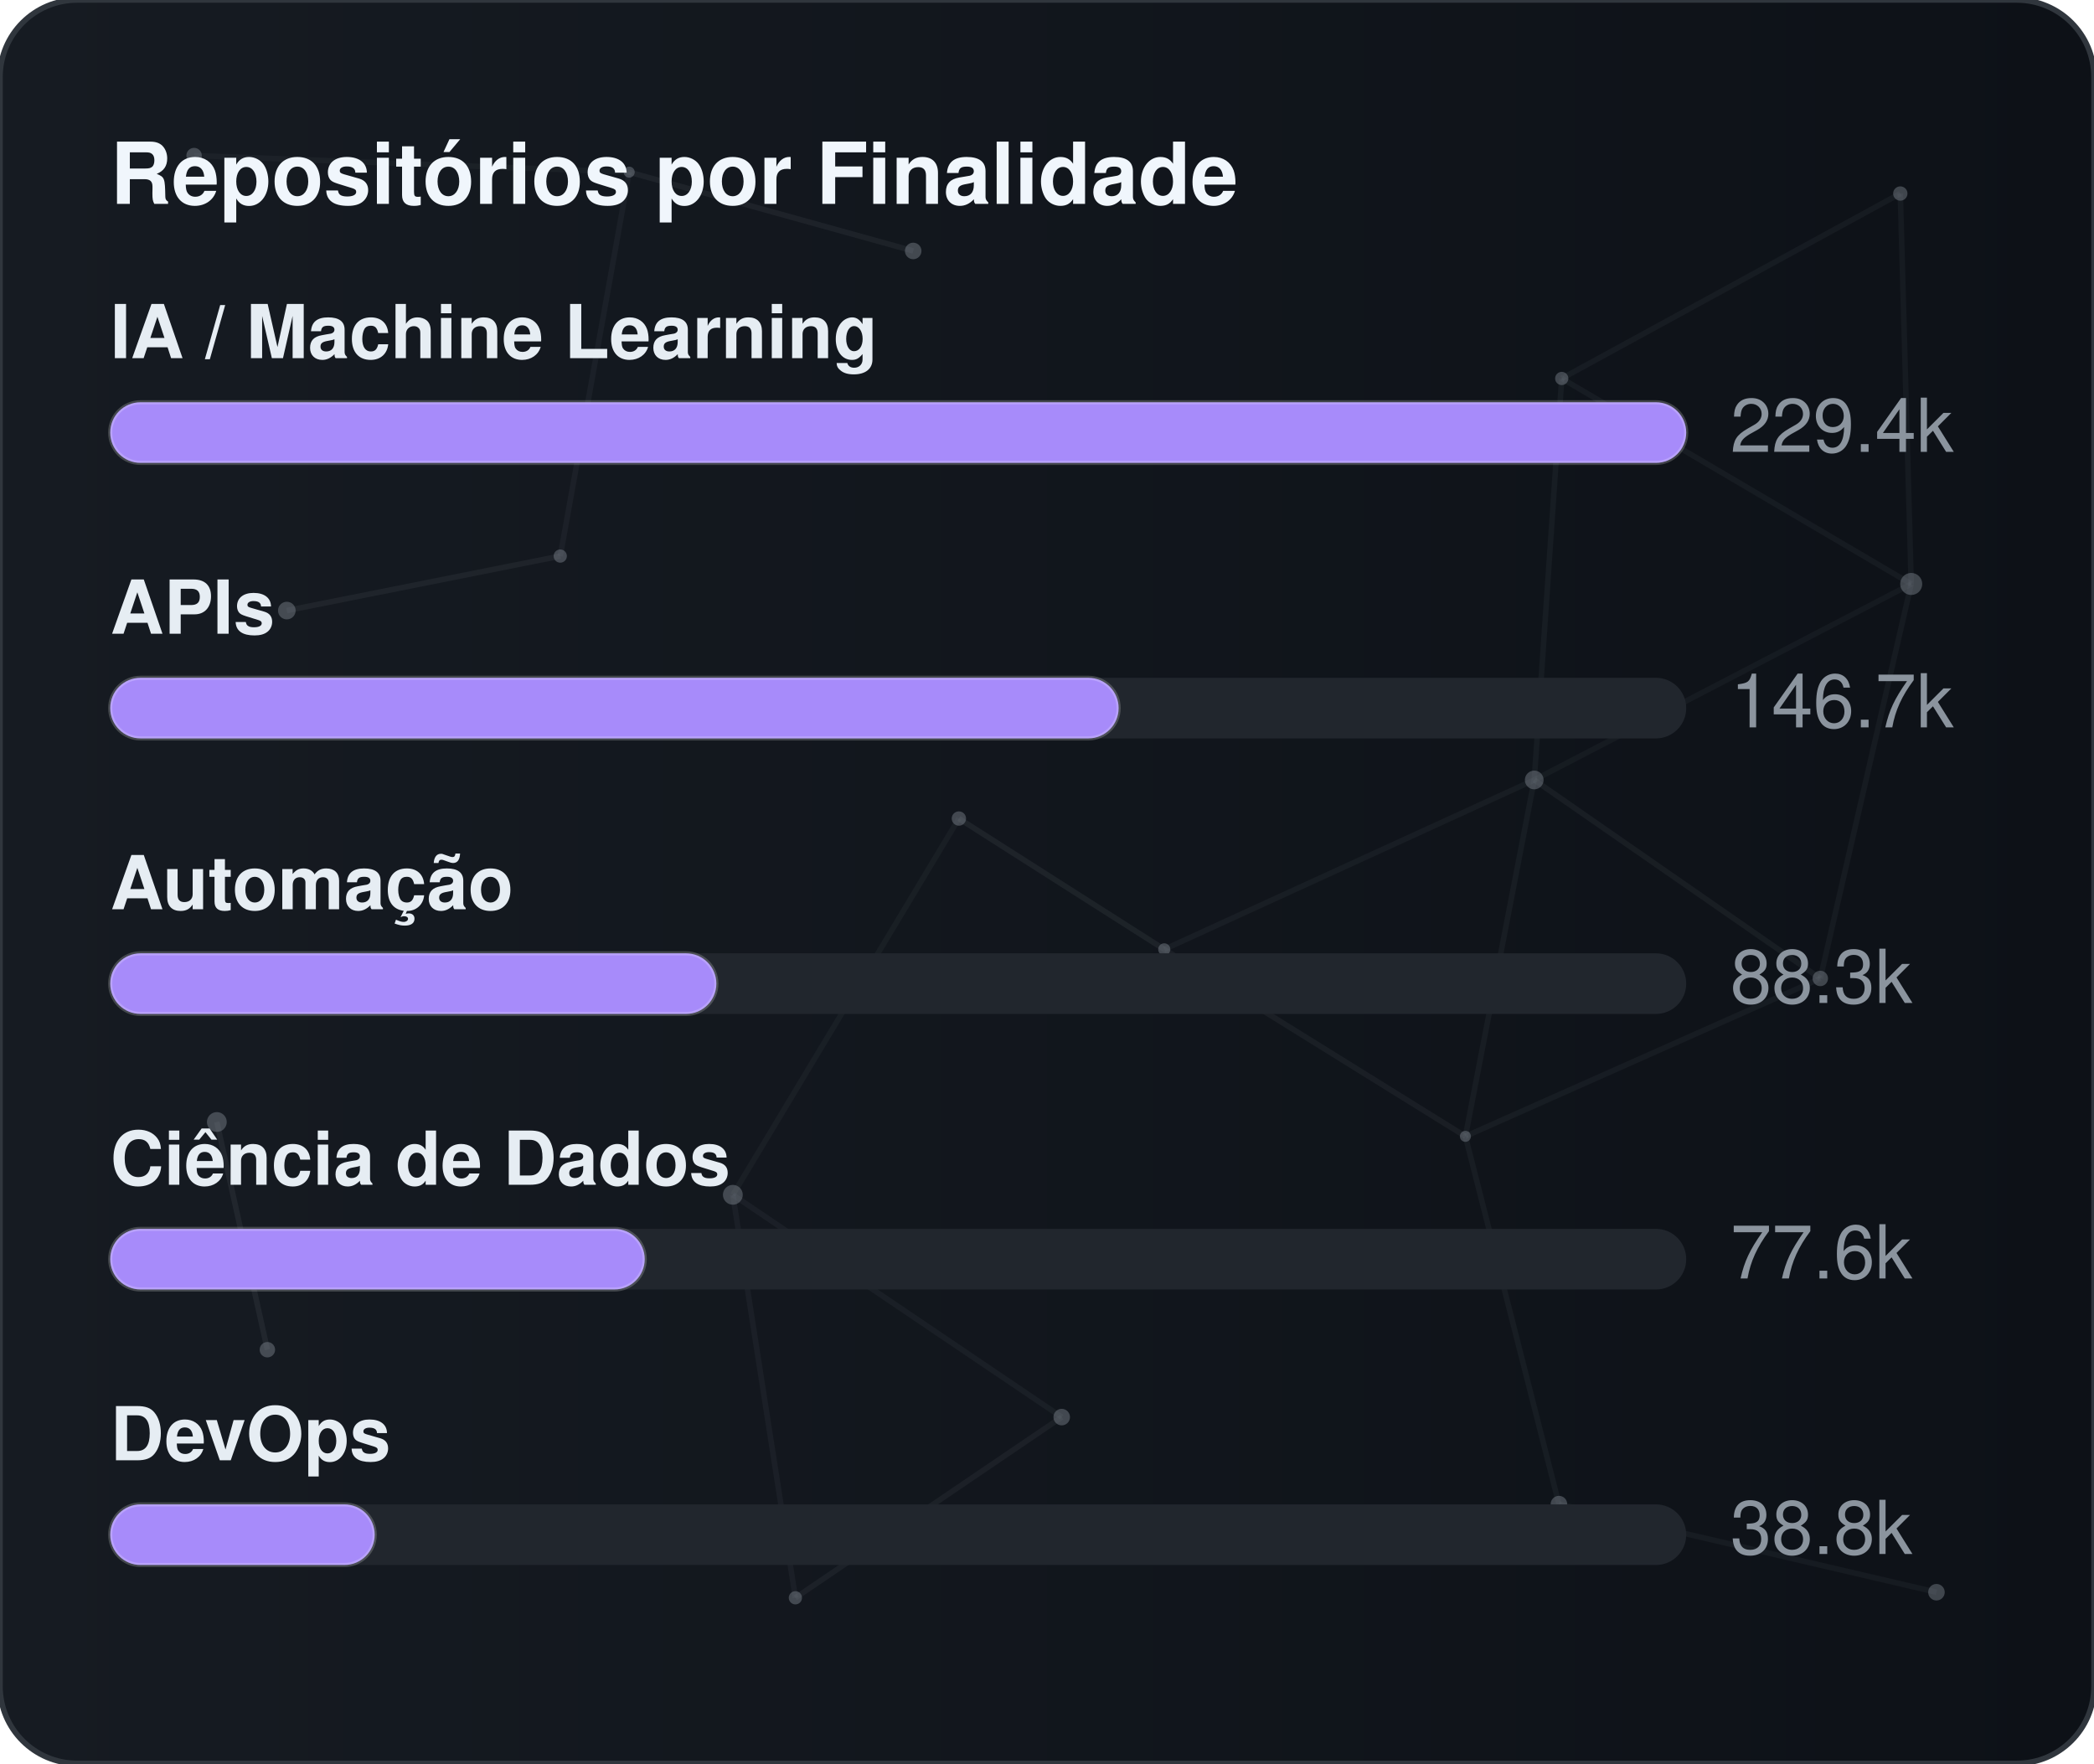
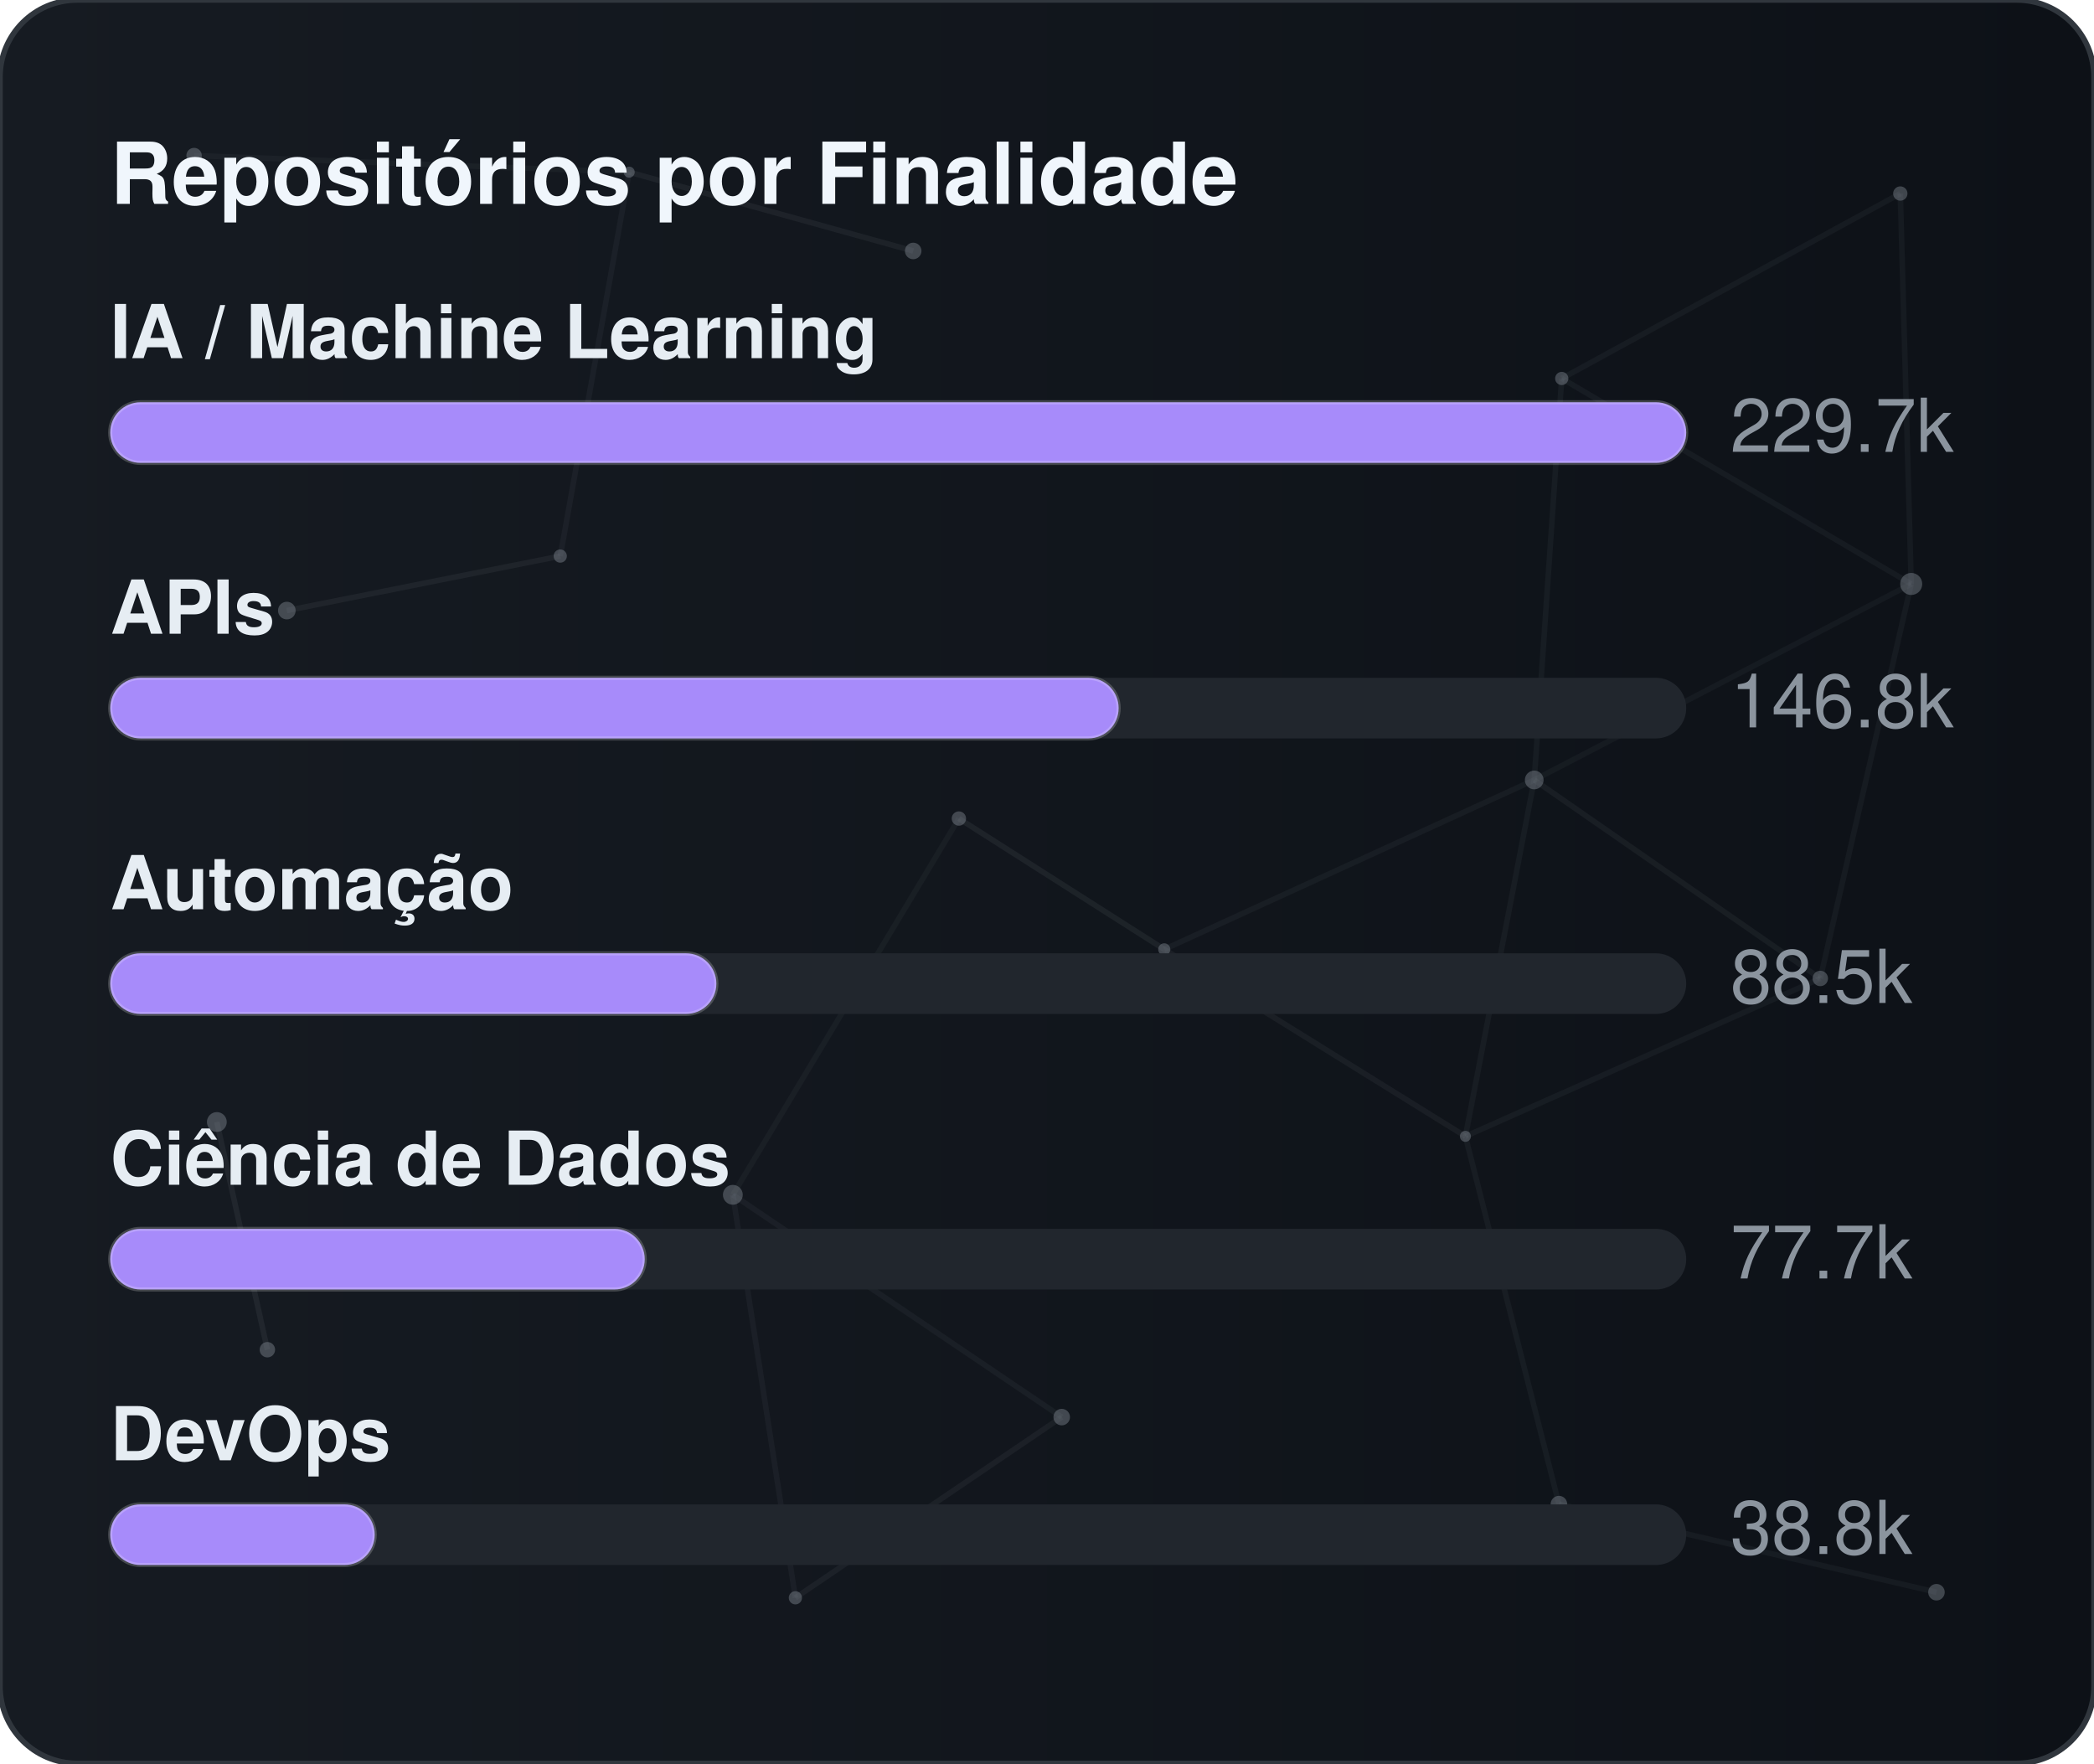
<svg xmlns="http://www.w3.org/2000/svg" width="380" height="320" viewBox="0 0 380 320" role="img" aria-label="Repositórios por Finalidade">
  <defs>
    <linearGradient id="gradGithubPurpose" x1="0%" y1="0%" x2="100%" y2="0%">
      <stop offset="0%" stop-color="#161b22" />
      <stop offset="100%" stop-color="#0d1117" />
    </linearGradient>
    <clipPath id="cardClipgradGithubPurpose">
      <rect x="0" y="0" width="380" height="320" rx="14" />
    </clipPath>
  </defs>
  <style>
    text { font-family: -apple-system, BlinkMacSystemFont, "Segoe UI", Helvetica, Arial, sans-serif; font-size: 13.5px; }
    .card { fill: url(#gradGithubPurpose); stroke: #30363d; stroke-width: 1; }
    .title { fill: #f0f6fc; font-weight: 700; font-size: 15.5px; }
    .lbl { fill: #e6edf3; font-weight: 600; }
    .val { fill: #8b949e; }
    .track { fill: #21262d; }
    .bar { stroke: rgba(255,255,255,0.2); stroke-width: 0.75; }
  </style>
  <rect x="0" y="0" width="380" height="320" rx="14" class="card" />
  <g clip-path="url(#cardClipgradGithubPurpose)">
    <line x1="35.22" y1="28.23" x2="114.18" y2="31.24" stroke="#8b949e" stroke-width="1" opacity="0.06">
      <animate attributeName="x1" values="35.22;35.39;35.22" dur="9.6s" repeatCount="indefinite" />
      <animate attributeName="y1" values="28.23;26.86;28.23" dur="11.5s" repeatCount="indefinite" />
      <animate attributeName="x2" values="114.18;107.41;114.18" dur="10.9s" repeatCount="indefinite" />
      <animate attributeName="y2" values="31.24;28.12;31.24" dur="13.1s" repeatCount="indefinite" />
    </line>
    <line x1="114.18" y1="31.24" x2="165.72" y2="45.54" stroke="#8b949e" stroke-width="1" opacity="0.09">
      <animate attributeName="x1" values="114.18;107.41;114.18" dur="10.9s" repeatCount="indefinite" />
      <animate attributeName="y1" values="31.24;28.12;31.24" dur="13.1s" repeatCount="indefinite" />
      <animate attributeName="x2" values="165.72;156.65;165.72" dur="7.7s" repeatCount="indefinite" />
      <animate attributeName="y2" values="45.54;47.56;45.54" dur="9.2s" repeatCount="indefinite" />
    </line>
    <line x1="114.18" y1="31.24" x2="101.67" y2="100.91" stroke="#8b949e" stroke-width="1" opacity="0.07">
      <animate attributeName="x1" values="114.18;107.41;114.18" dur="10.9s" repeatCount="indefinite" />
      <animate attributeName="y1" values="31.24;28.12;31.24" dur="13.1s" repeatCount="indefinite" />
      <animate attributeName="x2" values="101.67;109.76;101.67" dur="6.4s" repeatCount="indefinite" />
      <animate attributeName="y2" values="100.91;94.52;100.91" dur="7.6s" repeatCount="indefinite" />
    </line>
    <line x1="283.41" y1="68.68" x2="344.85" y2="35.12" stroke="#8b949e" stroke-width="1" opacity="0.07">
      <animate attributeName="x1" values="283.41;282.83;283.41" dur="12.0s" repeatCount="indefinite" />
      <animate attributeName="y1" values="68.68;66.16;68.68" dur="14.4s" repeatCount="indefinite" />
      <animate attributeName="x2" values="344.85;343.1;344.85" dur="9.8s" repeatCount="indefinite" />
      <animate attributeName="y2" values="35.12;30.36;35.12" dur="11.8s" repeatCount="indefinite" />
    </line>
    <line x1="283.41" y1="68.68" x2="278.42" y2="141.54" stroke="#8b949e" stroke-width="1" opacity="0.07">
      <animate attributeName="x1" values="283.41;282.83;283.41" dur="12.0s" repeatCount="indefinite" />
      <animate attributeName="y1" values="68.68;66.16;68.68" dur="14.4s" repeatCount="indefinite" />
      <animate attributeName="x2" values="278.42;271.97;278.42" dur="6.3s" repeatCount="indefinite" />
      <animate attributeName="y2" values="141.54;140.88;141.54" dur="7.5s" repeatCount="indefinite" />
    </line>
    <line x1="283.41" y1="68.68" x2="346.83" y2="105.97" stroke="#8b949e" stroke-width="1" opacity="0.07">
      <animate attributeName="x1" values="283.41;282.83;283.41" dur="12.0s" repeatCount="indefinite" />
      <animate attributeName="y1" values="68.68;66.16;68.68" dur="14.4s" repeatCount="indefinite" />
      <animate attributeName="x2" values="346.83;354.74;346.83" dur="10.4s" repeatCount="indefinite" />
      <animate attributeName="y2" values="105.97;113.25;105.97" dur="12.5s" repeatCount="indefinite" />
    </line>
    <line x1="344.85" y1="35.12" x2="346.83" y2="105.97" stroke="#8b949e" stroke-width="1" opacity="0.07">
      <animate attributeName="x1" values="344.85;343.1;344.85" dur="9.8s" repeatCount="indefinite" />
      <animate attributeName="y1" values="35.12;30.36;35.12" dur="11.8s" repeatCount="indefinite" />
      <animate attributeName="x2" values="346.83;354.74;346.83" dur="10.4s" repeatCount="indefinite" />
      <animate attributeName="y2" values="105.97;113.25;105.97" dur="12.5s" repeatCount="indefinite" />
    </line>
    <line x1="52.05" y1="110.8" x2="101.67" y2="100.91" stroke="#8b949e" stroke-width="1" opacity="0.09">
      <animate attributeName="x1" values="52.05;49.17;52.05" dur="7.9s" repeatCount="indefinite" />
      <animate attributeName="y1" values="110.8;114.75;110.8" dur="9.5s" repeatCount="indefinite" />
      <animate attributeName="x2" values="101.67;109.76;101.67" dur="6.4s" repeatCount="indefinite" />
      <animate attributeName="y2" values="100.91;94.52;100.91" dur="7.6s" repeatCount="indefinite" />
    </line>
    <line x1="174.01" y1="148.54" x2="132.99" y2="216.82" stroke="#8b949e" stroke-width="1" opacity="0.06">
      <animate attributeName="x1" values="174.01;179.31;174.01" dur="7.4s" repeatCount="indefinite" />
      <animate attributeName="y1" values="148.54;150.39;148.54" dur="8.9s" repeatCount="indefinite" />
      <animate attributeName="x2" values="132.99;131.19;132.99" dur="9.7s" repeatCount="indefinite" />
      <animate attributeName="y2" values="216.82;223.91;216.82" dur="11.7s" repeatCount="indefinite" />
    </line>
    <line x1="174.01" y1="148.54" x2="211.28" y2="172.28" stroke="#8b949e" stroke-width="1" opacity="0.10">
      <animate attributeName="x1" values="174.01;179.31;174.01" dur="7.4s" repeatCount="indefinite" />
      <animate attributeName="y1" values="148.54;150.39;148.54" dur="8.9s" repeatCount="indefinite" />
      <animate attributeName="x2" values="211.28;207.15;211.28" dur="8.7s" repeatCount="indefinite" />
      <animate attributeName="y2" values="172.28;167.34;172.28" dur="10.4s" repeatCount="indefinite" />
    </line>
    <line x1="278.42" y1="141.54" x2="346.83" y2="105.97" stroke="#8b949e" stroke-width="1" opacity="0.06">
      <animate attributeName="x1" values="278.42;271.97;278.42" dur="6.3s" repeatCount="indefinite" />
      <animate attributeName="y1" values="141.54;140.88;141.54" dur="7.5s" repeatCount="indefinite" />
      <animate attributeName="x2" values="346.83;354.74;346.83" dur="10.4s" repeatCount="indefinite" />
      <animate attributeName="y2" values="105.97;113.25;105.97" dur="12.5s" repeatCount="indefinite" />
    </line>
    <line x1="278.42" y1="141.54" x2="211.28" y2="172.28" stroke="#8b949e" stroke-width="1" opacity="0.07">
      <animate attributeName="x1" values="278.42;271.97;278.42" dur="6.3s" repeatCount="indefinite" />
      <animate attributeName="y1" values="141.54;140.88;141.54" dur="7.5s" repeatCount="indefinite" />
      <animate attributeName="x2" values="211.28;207.15;211.28" dur="8.7s" repeatCount="indefinite" />
      <animate attributeName="y2" values="172.28;167.34;172.28" dur="10.4s" repeatCount="indefinite" />
    </line>
    <line x1="278.42" y1="141.54" x2="265.93" y2="206.21" stroke="#8b949e" stroke-width="1" opacity="0.07">
      <animate attributeName="x1" values="278.42;271.97;278.42" dur="6.3s" repeatCount="indefinite" />
      <animate attributeName="y1" values="141.54;140.88;141.54" dur="7.5s" repeatCount="indefinite" />
      <animate attributeName="x2" values="265.93;263.56;265.93" dur="8.0s" repeatCount="indefinite" />
      <animate attributeName="y2" values="206.21;213.6;206.21" dur="9.6s" repeatCount="indefinite" />
    </line>
    <line x1="278.42" y1="141.54" x2="330.33" y2="177.56" stroke="#8b949e" stroke-width="1" opacity="0.08">
      <animate attributeName="x1" values="278.42;271.97;278.42" dur="6.3s" repeatCount="indefinite" />
      <animate attributeName="y1" values="141.54;140.88;141.54" dur="7.5s" repeatCount="indefinite" />
      <animate attributeName="x2" values="330.33;321.23;330.33" dur="10.7s" repeatCount="indefinite" />
      <animate attributeName="y2" values="177.56;172.27;177.56" dur="12.8s" repeatCount="indefinite" />
    </line>
    <line x1="346.83" y1="105.97" x2="330.33" y2="177.56" stroke="#8b949e" stroke-width="1" opacity="0.07">
      <animate attributeName="x1" values="346.83;354.74;346.83" dur="10.4s" repeatCount="indefinite" />
      <animate attributeName="y1" values="105.97;113.25;105.97" dur="12.5s" repeatCount="indefinite" />
      <animate attributeName="x2" values="330.33;321.23;330.33" dur="10.7s" repeatCount="indefinite" />
      <animate attributeName="y2" values="177.56;172.27;177.56" dur="12.8s" repeatCount="indefinite" />
    </line>
    <line x1="39.35" y1="203.61" x2="48.52" y2="244.93" stroke="#8b949e" stroke-width="1" opacity="0.10">
      <animate attributeName="x1" values="39.35;29.72;39.35" dur="11.8s" repeatCount="indefinite" />
      <animate attributeName="y1" values="203.61;200.24;203.61" dur="14.2s" repeatCount="indefinite" />
      <animate attributeName="x2" values="48.52;44.33;48.52" dur="11.9s" repeatCount="indefinite" />
      <animate attributeName="y2" values="244.93;238.49;244.93" dur="14.3s" repeatCount="indefinite" />
    </line>
    <line x1="132.99" y1="216.82" x2="144.34" y2="289.95" stroke="#8b949e" stroke-width="1" opacity="0.07">
      <animate attributeName="x1" values="132.99;131.19;132.99" dur="9.7s" repeatCount="indefinite" />
      <animate attributeName="y1" values="216.82;223.91;216.82" dur="11.7s" repeatCount="indefinite" />
      <animate attributeName="x2" values="144.34;138.5;144.34" dur="6.3s" repeatCount="indefinite" />
      <animate attributeName="y2" values="289.95;282.9;289.95" dur="7.6s" repeatCount="indefinite" />
    </line>
    <line x1="132.99" y1="216.82" x2="192.67" y2="257.16" stroke="#8b949e" stroke-width="1" opacity="0.07">
      <animate attributeName="x1" values="132.99;131.19;132.99" dur="9.7s" repeatCount="indefinite" />
      <animate attributeName="y1" values="216.82;223.91;216.82" dur="11.7s" repeatCount="indefinite" />
      <animate attributeName="x2" values="192.67;196.2;192.67" dur="6.2s" repeatCount="indefinite" />
      <animate attributeName="y2" values="257.16;251.56;257.16" dur="7.5s" repeatCount="indefinite" />
    </line>
    <line x1="211.28" y1="172.28" x2="265.93" y2="206.21" stroke="#8b949e" stroke-width="1" opacity="0.08">
      <animate attributeName="x1" values="211.28;207.15;211.28" dur="8.7s" repeatCount="indefinite" />
      <animate attributeName="y1" values="172.28;167.34;172.28" dur="10.4s" repeatCount="indefinite" />
      <animate attributeName="x2" values="265.93;263.56;265.93" dur="8.0s" repeatCount="indefinite" />
      <animate attributeName="y2" values="206.21;213.6;206.21" dur="9.6s" repeatCount="indefinite" />
    </line>
    <line x1="265.93" y1="206.21" x2="330.33" y2="177.56" stroke="#8b949e" stroke-width="1" opacity="0.07">
      <animate attributeName="x1" values="265.93;263.56;265.93" dur="8.0s" repeatCount="indefinite" />
      <animate attributeName="y1" values="206.21;213.6;206.21" dur="9.6s" repeatCount="indefinite" />
      <animate attributeName="x2" values="330.33;321.23;330.33" dur="10.7s" repeatCount="indefinite" />
      <animate attributeName="y2" values="177.56;172.27;177.56" dur="12.8s" repeatCount="indefinite" />
    </line>
    <line x1="265.93" y1="206.21" x2="282.9" y2="272.95" stroke="#8b949e" stroke-width="1" opacity="0.07">
      <animate attributeName="x1" values="265.93;263.56;265.93" dur="8.0s" repeatCount="indefinite" />
      <animate attributeName="y1" values="206.21;213.6;206.21" dur="9.6s" repeatCount="indefinite" />
      <animate attributeName="x2" values="282.9;277.88;282.9" dur="6.7s" repeatCount="indefinite" />
      <animate attributeName="y2" values="272.95;280.91;272.95" dur="8.1s" repeatCount="indefinite" />
    </line>
    <line x1="144.34" y1="289.95" x2="192.67" y2="257.16" stroke="#8b949e" stroke-width="1" opacity="0.08">
      <animate attributeName="x1" values="144.34;138.5;144.34" dur="6.3s" repeatCount="indefinite" />
      <animate attributeName="y1" values="289.95;282.9;289.95" dur="7.6s" repeatCount="indefinite" />
      <animate attributeName="x2" values="192.67;196.2;192.67" dur="6.2s" repeatCount="indefinite" />
      <animate attributeName="y2" values="257.16;251.56;257.16" dur="7.5s" repeatCount="indefinite" />
    </line>
    <line x1="282.9" y1="272.95" x2="351.41" y2="288.94" stroke="#8b949e" stroke-width="1" opacity="0.07">
      <animate attributeName="x1" values="282.9;277.88;282.9" dur="6.7s" repeatCount="indefinite" />
      <animate attributeName="y1" values="272.95;280.91;272.95" dur="8.1s" repeatCount="indefinite" />
      <animate attributeName="x2" values="351.41;356.89;351.41" dur="11.9s" repeatCount="indefinite" />
      <animate attributeName="y2" values="288.94;287.49;288.94" dur="14.3s" repeatCount="indefinite" />
    </line>
    <circle cx="35.22" cy="28.23" r="1.4" fill="#8b949e" opacity="0.40">
      <animate attributeName="cx" values="35.22;35.39;35.22" dur="9.6s" repeatCount="indefinite" />
      <animate attributeName="cy" values="28.23;26.86;28.23" dur="11.5s" repeatCount="indefinite" />
    </circle>
    <circle cx="114.18" cy="31.24" r="1.0" fill="#8b949e" opacity="0.40">
      <animate attributeName="cx" values="114.18;107.41;114.18" dur="10.9s" repeatCount="indefinite" />
      <animate attributeName="cy" values="31.24;28.12;31.24" dur="13.1s" repeatCount="indefinite" />
    </circle>
    <circle cx="165.72" cy="45.54" r="1.5" fill="#8b949e" opacity="0.40">
      <animate attributeName="cx" values="165.72;156.65;165.72" dur="7.7s" repeatCount="indefinite" />
      <animate attributeName="cy" values="45.54;47.56;45.54" dur="9.2s" repeatCount="indefinite" />
    </circle>
    <circle cx="283.41" cy="68.68" r="1.2" fill="#8b949e" opacity="0.40">
      <animate attributeName="cx" values="283.41;282.83;283.41" dur="12.0s" repeatCount="indefinite" />
      <animate attributeName="cy" values="68.68;66.16;68.68" dur="14.4s" repeatCount="indefinite" />
    </circle>
    <circle cx="344.85" cy="35.12" r="1.3" fill="#8b949e" opacity="0.40">
      <animate attributeName="cx" values="344.85;343.1;344.85" dur="9.8s" repeatCount="indefinite" />
      <animate attributeName="cy" values="35.12;30.36;35.12" dur="11.8s" repeatCount="indefinite" />
    </circle>
    <circle cx="52.05" cy="110.8" r="1.6" fill="#8b949e" opacity="0.40">
      <animate attributeName="cx" values="52.05;49.17;52.05" dur="7.9s" repeatCount="indefinite" />
      <animate attributeName="cy" values="110.8;114.75;110.8" dur="9.5s" repeatCount="indefinite" />
    </circle>
    <circle cx="101.67" cy="100.91" r="1.2" fill="#8b949e" opacity="0.40">
      <animate attributeName="cx" values="101.67;109.76;101.67" dur="6.4s" repeatCount="indefinite" />
      <animate attributeName="cy" values="100.91;94.52;100.91" dur="7.6s" repeatCount="indefinite" />
    </circle>
    <circle cx="174.01" cy="148.54" r="1.3" fill="#8b949e" opacity="0.40">
      <animate attributeName="cx" values="174.01;179.31;174.01" dur="7.4s" repeatCount="indefinite" />
      <animate attributeName="cy" values="148.54;150.39;148.54" dur="8.9s" repeatCount="indefinite" />
    </circle>
    <circle cx="278.42" cy="141.54" r="1.7" fill="#8b949e" opacity="0.40">
      <animate attributeName="cx" values="278.42;271.97;278.42" dur="6.3s" repeatCount="indefinite" />
      <animate attributeName="cy" values="141.54;140.88;141.54" dur="7.5s" repeatCount="indefinite" />
    </circle>
    <circle cx="346.83" cy="105.97" r="2.0" fill="#8b949e" opacity="0.40">
      <animate attributeName="cx" values="346.83;354.74;346.83" dur="10.4s" repeatCount="indefinite" />
      <animate attributeName="cy" values="105.97;113.25;105.97" dur="12.5s" repeatCount="indefinite" />
    </circle>
    <circle cx="39.35" cy="203.61" r="1.8" fill="#8b949e" opacity="0.40">
      <animate attributeName="cx" values="39.35;29.72;39.35" dur="11.8s" repeatCount="indefinite" />
      <animate attributeName="cy" values="203.61;200.24;203.61" dur="14.2s" repeatCount="indefinite" />
    </circle>
    <circle cx="132.99" cy="216.82" r="1.8" fill="#8b949e" opacity="0.40">
      <animate attributeName="cx" values="132.99;131.19;132.99" dur="9.7s" repeatCount="indefinite" />
      <animate attributeName="cy" values="216.82;223.91;216.82" dur="11.7s" repeatCount="indefinite" />
    </circle>
    <circle cx="211.28" cy="172.28" r="1.1" fill="#8b949e" opacity="0.40">
      <animate attributeName="cx" values="211.28;207.15;211.28" dur="8.7s" repeatCount="indefinite" />
      <animate attributeName="cy" values="172.28;167.34;172.28" dur="10.4s" repeatCount="indefinite" />
    </circle>
    <circle cx="265.93" cy="206.21" r="1.0" fill="#8b949e" opacity="0.40">
      <animate attributeName="cx" values="265.93;263.56;265.93" dur="8.0s" repeatCount="indefinite" />
      <animate attributeName="cy" values="206.21;213.6;206.21" dur="9.6s" repeatCount="indefinite" />
    </circle>
    <circle cx="330.33" cy="177.56" r="1.4" fill="#8b949e" opacity="0.40">
      <animate attributeName="cx" values="330.33;321.23;330.33" dur="10.7s" repeatCount="indefinite" />
      <animate attributeName="cy" values="177.56;172.27;177.56" dur="12.8s" repeatCount="indefinite" />
    </circle>
    <circle cx="48.52" cy="244.93" r="1.4" fill="#8b949e" opacity="0.40">
      <animate attributeName="cx" values="48.52;44.33;48.52" dur="11.9s" repeatCount="indefinite" />
      <animate attributeName="cy" values="244.93;238.49;244.93" dur="14.3s" repeatCount="indefinite" />
    </circle>
    <circle cx="144.34" cy="289.95" r="1.2" fill="#8b949e" opacity="0.40">
      <animate attributeName="cx" values="144.34;138.5;144.34" dur="6.3s" repeatCount="indefinite" />
      <animate attributeName="cy" values="289.95;282.9;289.95" dur="7.6s" repeatCount="indefinite" />
    </circle>
    <circle cx="192.67" cy="257.16" r="1.5" fill="#8b949e" opacity="0.40">
      <animate attributeName="cx" values="192.67;196.2;192.67" dur="6.2s" repeatCount="indefinite" />
      <animate attributeName="cy" values="257.16;251.56;257.16" dur="7.5s" repeatCount="indefinite" />
    </circle>
    <circle cx="282.9" cy="272.95" r="1.5" fill="#8b949e" opacity="0.40">
      <animate attributeName="cx" values="282.9;277.88;282.9" dur="6.7s" repeatCount="indefinite" />
      <animate attributeName="cy" values="272.95;280.91;272.95" dur="8.1s" repeatCount="indefinite" />
    </circle>
    <circle cx="351.41" cy="288.94" r="1.5" fill="#8b949e" opacity="0.40">
      <animate attributeName="cx" values="351.41;356.89;351.41" dur="11.9s" repeatCount="indefinite" />
      <animate attributeName="cy" values="288.94;287.49;288.94" dur="14.3s" repeatCount="indefinite" />
    </circle>
  </g>
  <text x="20" y="37" class="title">Repositórios por Finalidade</text>
  <text x="20" y="65" class="lbl">IA / Machine Learning</text>
  <rect x="20" y="73" width="286" height="11" rx="5.5" class="track" />
  <rect x="20" y="73" width="286" height="11" rx="5.5" fill="#a78bfa" class="bar" />
-   <text x="314" y="82" class="val">229.4k</text>
+   <text x="314" y="82" class="val">229.7k</text>
  <text x="20" y="115" class="lbl">APIs</text>
  <rect x="20" y="123" width="286" height="11" rx="5.5" class="track" />
  <rect x="20" y="123" width="183" height="11" rx="5.5" fill="#a78bfa" class="bar" />
-   <text x="314" y="132" class="val">146.7k</text>
+   <text x="314" y="132" class="val">146.8k</text>
  <text x="20" y="165" class="lbl">Automação</text>
  <rect x="20" y="173" width="286" height="11" rx="5.5" class="track" />
  <rect x="20" y="173" width="110" height="11" rx="5.5" fill="#a78bfa" class="bar" />
-   <text x="314" y="182" class="val">88.3k</text>
+   <text x="314" y="182" class="val">88.5k</text>
  <text x="20" y="215" class="lbl">Ciência de Dados</text>
  <rect x="20" y="223" width="286" height="11" rx="5.5" class="track" />
  <rect x="20" y="223" width="97" height="11" rx="5.5" fill="#a78bfa" class="bar" />
-   <text x="314" y="232" class="val">77.6k</text>
+   <text x="314" y="232" class="val">77.7k</text>
  <text x="20" y="265" class="lbl">DevOps</text>
  <rect x="20" y="273" width="286" height="11" rx="5.5" class="track" />
  <rect x="20" y="273" width="48" height="11" rx="5.5" fill="#a78bfa" class="bar" />
  <text x="314" y="282" class="val">38.8k</text>
</svg>
